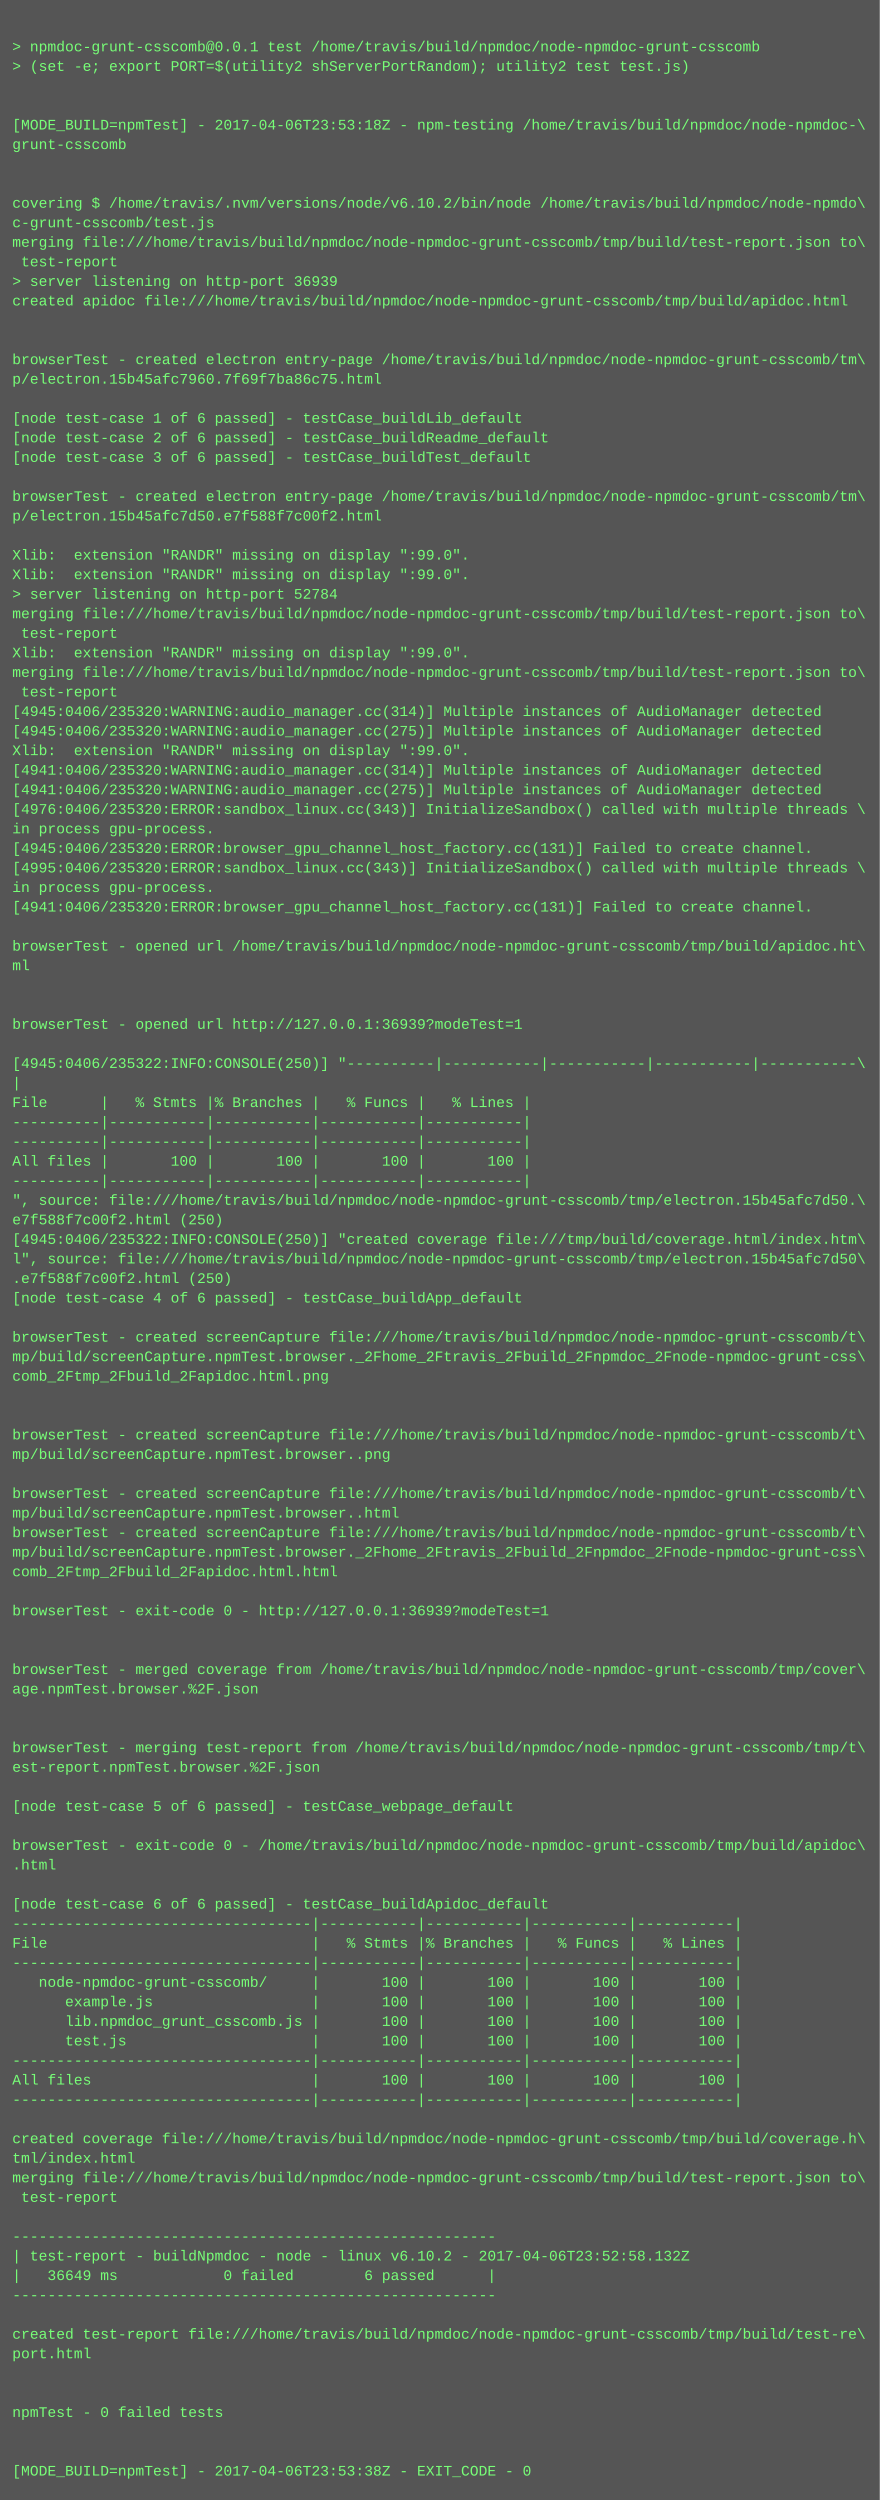
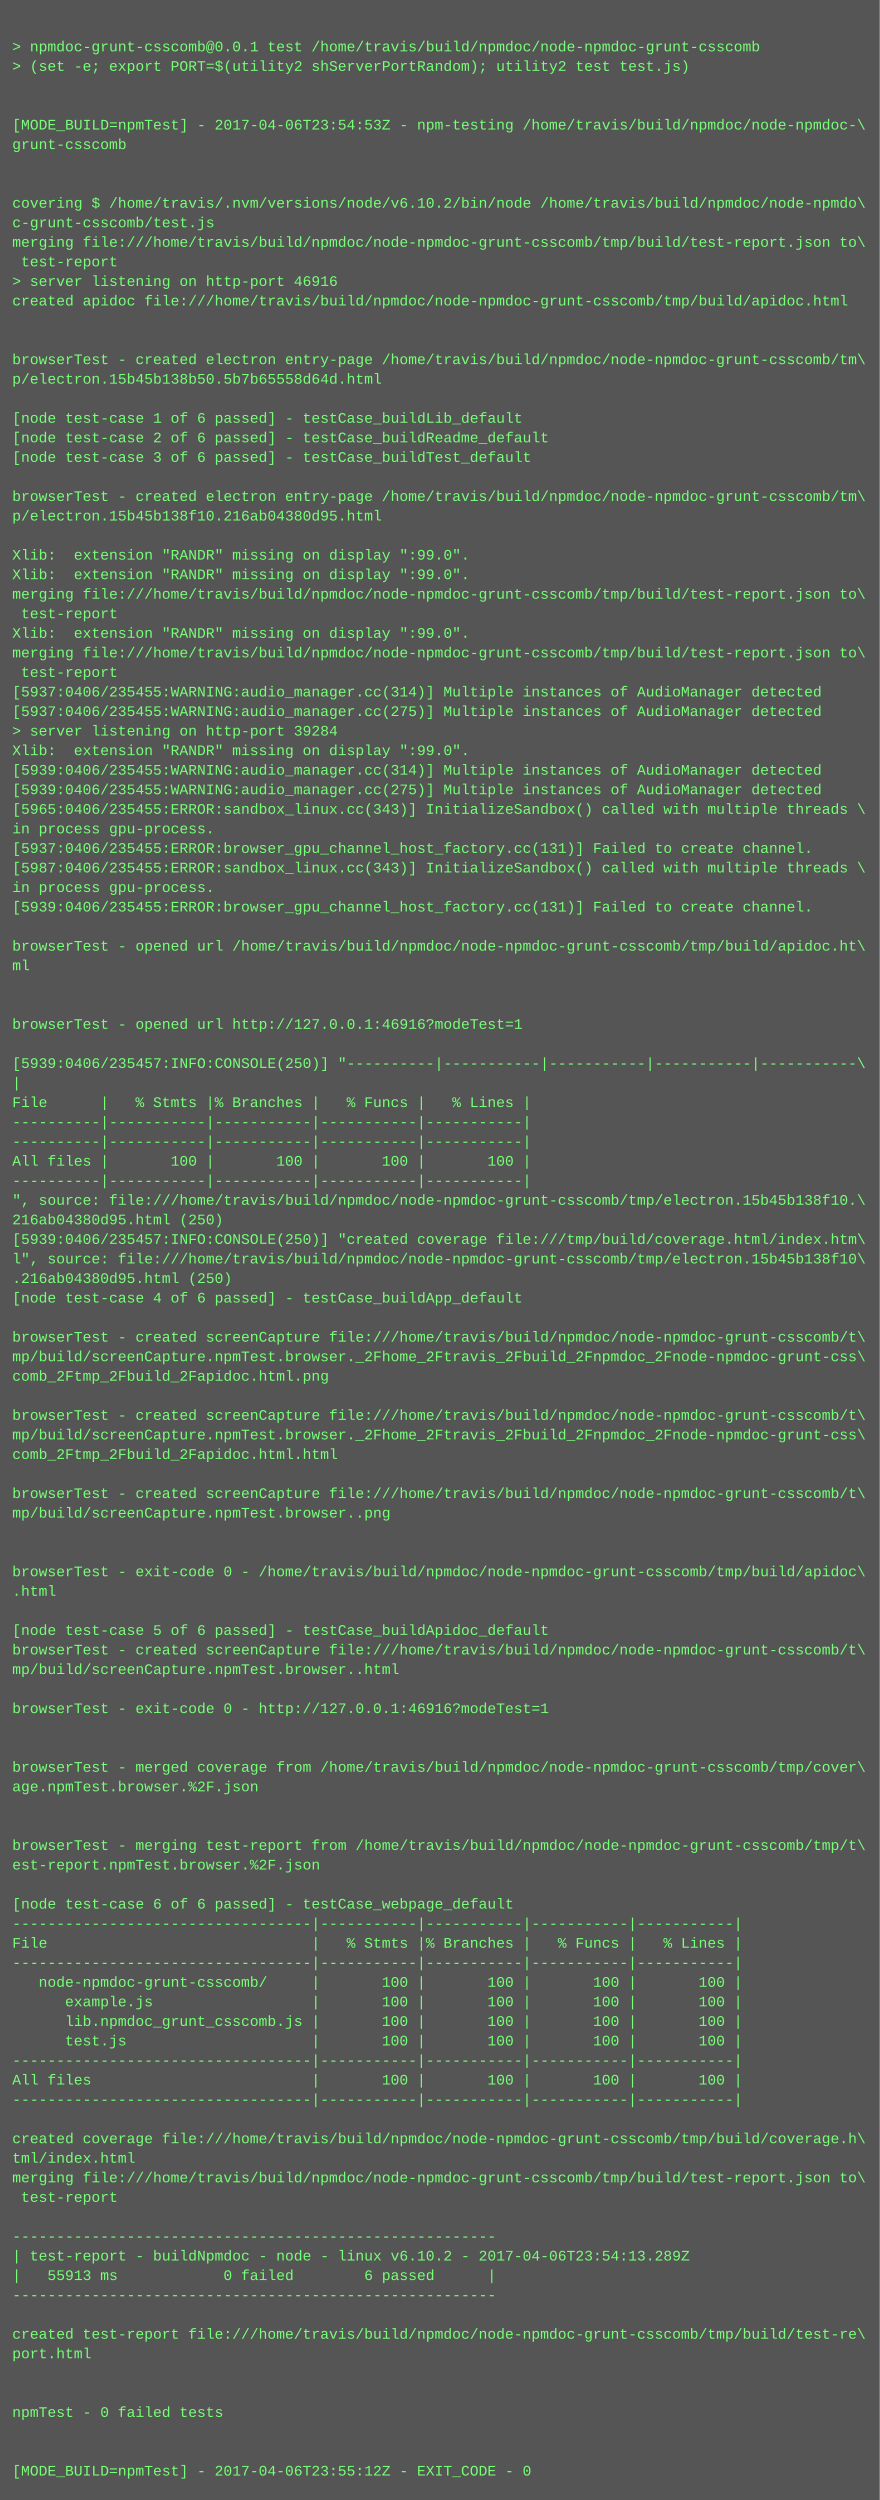
<svg xmlns="http://www.w3.org/2000/svg" height="2046" width="720">
  <rect height="2046" fill="#555" width="720" />
  <text fill="#7f7" font-family="Courier New" font-size="12" xml:space="preserve">
    <tspan x="10" y="26" />
    <tspan x="10" y="42">&gt; npmdoc-grunt-csscomb@0.0.1 test /home/travis/build/npmdoc/node-npmdoc-grunt-csscomb</tspan>
    <tspan x="10" y="58">&gt; (set -e; export PORT=$(utility2 shServerPortRandom); utility2 test test.js)</tspan>
    <tspan x="10" y="74" />
    <tspan x="10" y="90" />
-     <tspan x="10" y="106">[MODE_BUILD=npmTest] - 2017-04-06T23:53:18Z - npm-testing /home/travis/build/npmdoc/node-npmdoc-\</tspan>
+     <tspan x="10" y="106">[MODE_BUILD=npmTest] - 2017-04-06T23:54:53Z - npm-testing /home/travis/build/npmdoc/node-npmdoc-\</tspan>
    <tspan x="10" y="122">grunt-csscomb</tspan>
    <tspan x="10" y="138" />
    <tspan x="10" y="154" />
    <tspan x="10" y="170">covering $ /home/travis/.nvm/versions/node/v6.10.2/bin/node /home/travis/build/npmdoc/node-npmdo\</tspan>
    <tspan x="10" y="186">c-grunt-csscomb/test.js</tspan>
    <tspan x="10" y="202">merging file:///home/travis/build/npmdoc/node-npmdoc-grunt-csscomb/tmp/build/test-report.json to\</tspan>
    <tspan x="10" y="218"> test-report</tspan>
-     <tspan x="10" y="234">&gt; server listening on http-port 36939</tspan>
+     <tspan x="10" y="234">&gt; server listening on http-port 46916</tspan>
    <tspan x="10" y="250">created apidoc file:///home/travis/build/npmdoc/node-npmdoc-grunt-csscomb/tmp/build/apidoc.html</tspan>
    <tspan x="10" y="266" />
    <tspan x="10" y="282" />
    <tspan x="10" y="298">browserTest - created electron entry-page /home/travis/build/npmdoc/node-npmdoc-grunt-csscomb/tm\</tspan>
-     <tspan x="10" y="314">p/electron.15b45afc7960.7f69f7ba86c75.html</tspan>
+     <tspan x="10" y="314">p/electron.15b45b138b50.5b7b65558d64d.html</tspan>
    <tspan x="10" y="330" />
    <tspan x="10" y="346">[node test-case 1 of 6 passed] - testCase_buildLib_default</tspan>
    <tspan x="10" y="362">[node test-case 2 of 6 passed] - testCase_buildReadme_default</tspan>
    <tspan x="10" y="378">[node test-case 3 of 6 passed] - testCase_buildTest_default</tspan>
    <tspan x="10" y="394" />
    <tspan x="10" y="410">browserTest - created electron entry-page /home/travis/build/npmdoc/node-npmdoc-grunt-csscomb/tm\</tspan>
-     <tspan x="10" y="426">p/electron.15b45afc7d50.e7f588f7c00f2.html</tspan>
+     <tspan x="10" y="426">p/electron.15b45b138f10.216ab04380d95.html</tspan>
    <tspan x="10" y="442" />
    <tspan x="10" y="458">Xlib:  extension "RANDR" missing on display ":99.0".</tspan>
    <tspan x="10" y="474">Xlib:  extension "RANDR" missing on display ":99.0".</tspan>
-     <tspan x="10" y="490">&gt; server listening on http-port 52784</tspan>
-     <tspan x="10" y="506">merging file:///home/travis/build/npmdoc/node-npmdoc-grunt-csscomb/tmp/build/test-report.json to\</tspan>
-     <tspan x="10" y="522"> test-report</tspan>
-     <tspan x="10" y="538">Xlib:  extension "RANDR" missing on display ":99.0".</tspan>
-     <tspan x="10" y="554">merging file:///home/travis/build/npmdoc/node-npmdoc-grunt-csscomb/tmp/build/test-report.json to\</tspan>
-     <tspan x="10" y="570"> test-report</tspan>
-     <tspan x="10" y="586">[4945:0406/235320:WARNING:audio_manager.cc(314)] Multiple instances of AudioManager detected</tspan>
-     <tspan x="10" y="602">[4945:0406/235320:WARNING:audio_manager.cc(275)] Multiple instances of AudioManager detected</tspan>
+     <tspan x="10" y="490">merging file:///home/travis/build/npmdoc/node-npmdoc-grunt-csscomb/tmp/build/test-report.json to\</tspan>
+     <tspan x="10" y="506"> test-report</tspan>
+     <tspan x="10" y="522">Xlib:  extension "RANDR" missing on display ":99.0".</tspan>
+     <tspan x="10" y="538">merging file:///home/travis/build/npmdoc/node-npmdoc-grunt-csscomb/tmp/build/test-report.json to\</tspan>
+     <tspan x="10" y="554"> test-report</tspan>
+     <tspan x="10" y="570">[5937:0406/235455:WARNING:audio_manager.cc(314)] Multiple instances of AudioManager detected</tspan>
+     <tspan x="10" y="586">[5937:0406/235455:WARNING:audio_manager.cc(275)] Multiple instances of AudioManager detected</tspan>
+     <tspan x="10" y="602">&gt; server listening on http-port 39284</tspan>
    <tspan x="10" y="618">Xlib:  extension "RANDR" missing on display ":99.0".</tspan>
-     <tspan x="10" y="634">[4941:0406/235320:WARNING:audio_manager.cc(314)] Multiple instances of AudioManager detected</tspan>
-     <tspan x="10" y="650">[4941:0406/235320:WARNING:audio_manager.cc(275)] Multiple instances of AudioManager detected</tspan>
-     <tspan x="10" y="666">[4976:0406/235320:ERROR:sandbox_linux.cc(343)] InitializeSandbox() called with multiple threads \</tspan>
+     <tspan x="10" y="634">[5939:0406/235455:WARNING:audio_manager.cc(314)] Multiple instances of AudioManager detected</tspan>
+     <tspan x="10" y="650">[5939:0406/235455:WARNING:audio_manager.cc(275)] Multiple instances of AudioManager detected</tspan>
+     <tspan x="10" y="666">[5965:0406/235455:ERROR:sandbox_linux.cc(343)] InitializeSandbox() called with multiple threads \</tspan>
    <tspan x="10" y="682">in process gpu-process. </tspan>
-     <tspan x="10" y="698">[4945:0406/235320:ERROR:browser_gpu_channel_host_factory.cc(131)] Failed to create channel.</tspan>
-     <tspan x="10" y="714">[4995:0406/235320:ERROR:sandbox_linux.cc(343)] InitializeSandbox() called with multiple threads \</tspan>
+     <tspan x="10" y="698">[5937:0406/235455:ERROR:browser_gpu_channel_host_factory.cc(131)] Failed to create channel.</tspan>
+     <tspan x="10" y="714">[5987:0406/235455:ERROR:sandbox_linux.cc(343)] InitializeSandbox() called with multiple threads \</tspan>
    <tspan x="10" y="730">in process gpu-process. </tspan>
-     <tspan x="10" y="746">[4941:0406/235320:ERROR:browser_gpu_channel_host_factory.cc(131)] Failed to create channel.</tspan>
+     <tspan x="10" y="746">[5939:0406/235455:ERROR:browser_gpu_channel_host_factory.cc(131)] Failed to create channel.</tspan>
    <tspan x="10" y="762" />
    <tspan x="10" y="778">browserTest - opened url /home/travis/build/npmdoc/node-npmdoc-grunt-csscomb/tmp/build/apidoc.ht\</tspan>
    <tspan x="10" y="794">ml</tspan>
    <tspan x="10" y="810" />
    <tspan x="10" y="826" />
-     <tspan x="10" y="842">browserTest - opened url http://127.0.0.1:36939?modeTest=1</tspan>
+     <tspan x="10" y="842">browserTest - opened url http://127.0.0.1:46916?modeTest=1</tspan>
    <tspan x="10" y="858" />
-     <tspan x="10" y="874">[4945:0406/235322:INFO:CONSOLE(250)] "----------|-----------|-----------|-----------|-----------\</tspan>
+     <tspan x="10" y="874">[5939:0406/235457:INFO:CONSOLE(250)] "----------|-----------|-----------|-----------|-----------\</tspan>
    <tspan x="10" y="890">|</tspan>
    <tspan x="10" y="906">File      |   % Stmts |% Branches |   % Funcs |   % Lines |</tspan>
    <tspan x="10" y="922">----------|-----------|-----------|-----------|-----------|</tspan>
    <tspan x="10" y="938">----------|-----------|-----------|-----------|-----------|</tspan>
    <tspan x="10" y="954">All files |       100 |       100 |       100 |       100 |</tspan>
    <tspan x="10" y="970">----------|-----------|-----------|-----------|-----------|</tspan>
-     <tspan x="10" y="986">", source: file:///home/travis/build/npmdoc/node-npmdoc-grunt-csscomb/tmp/electron.15b45afc7d50.\</tspan>
-     <tspan x="10" y="1002">e7f588f7c00f2.html (250)</tspan>
-     <tspan x="10" y="1018">[4945:0406/235322:INFO:CONSOLE(250)] "created coverage file:///tmp/build/coverage.html/index.htm\</tspan>
-     <tspan x="10" y="1034">l", source: file:///home/travis/build/npmdoc/node-npmdoc-grunt-csscomb/tmp/electron.15b45afc7d50\</tspan>
-     <tspan x="10" y="1050">.e7f588f7c00f2.html (250)</tspan>
+     <tspan x="10" y="986">", source: file:///home/travis/build/npmdoc/node-npmdoc-grunt-csscomb/tmp/electron.15b45b138f10.\</tspan>
+     <tspan x="10" y="1002">216ab04380d95.html (250)</tspan>
+     <tspan x="10" y="1018">[5939:0406/235457:INFO:CONSOLE(250)] "created coverage file:///tmp/build/coverage.html/index.htm\</tspan>
+     <tspan x="10" y="1034">l", source: file:///home/travis/build/npmdoc/node-npmdoc-grunt-csscomb/tmp/electron.15b45b138f10\</tspan>
+     <tspan x="10" y="1050">.216ab04380d95.html (250)</tspan>
    <tspan x="10" y="1066">[node test-case 4 of 6 passed] - testCase_buildApp_default</tspan>
    <tspan x="10" y="1082" />
    <tspan x="10" y="1098">browserTest - created screenCapture file:///home/travis/build/npmdoc/node-npmdoc-grunt-csscomb/t\</tspan>
    <tspan x="10" y="1114">mp/build/screenCapture.npmTest.browser._2Fhome_2Ftravis_2Fbuild_2Fnpmdoc_2Fnode-npmdoc-grunt-css\</tspan>
    <tspan x="10" y="1130">comb_2Ftmp_2Fbuild_2Fapidoc.html.png</tspan>
    <tspan x="10" y="1146" />
-     <tspan x="10" y="1162" />
-     <tspan x="10" y="1178">browserTest - created screenCapture file:///home/travis/build/npmdoc/node-npmdoc-grunt-csscomb/t\</tspan>
-     <tspan x="10" y="1194">mp/build/screenCapture.npmTest.browser..png</tspan>
+     <tspan x="10" y="1162">browserTest - created screenCapture file:///home/travis/build/npmdoc/node-npmdoc-grunt-csscomb/t\</tspan>
+     <tspan x="10" y="1178">mp/build/screenCapture.npmTest.browser._2Fhome_2Ftravis_2Fbuild_2Fnpmdoc_2Fnode-npmdoc-grunt-css\</tspan>
+     <tspan x="10" y="1194">comb_2Ftmp_2Fbuild_2Fapidoc.html.html</tspan>
    <tspan x="10" y="1210" />
    <tspan x="10" y="1226">browserTest - created screenCapture file:///home/travis/build/npmdoc/node-npmdoc-grunt-csscomb/t\</tspan>
-     <tspan x="10" y="1242">mp/build/screenCapture.npmTest.browser..html</tspan>
-     <tspan x="10" y="1258">browserTest - created screenCapture file:///home/travis/build/npmdoc/node-npmdoc-grunt-csscomb/t\</tspan>
-     <tspan x="10" y="1274">mp/build/screenCapture.npmTest.browser._2Fhome_2Ftravis_2Fbuild_2Fnpmdoc_2Fnode-npmdoc-grunt-css\</tspan>
-     <tspan x="10" y="1290">comb_2Ftmp_2Fbuild_2Fapidoc.html.html</tspan>
-     <tspan x="10" y="1306" />
-     <tspan x="10" y="1322">browserTest - exit-code 0 - http://127.0.0.1:36939?modeTest=1</tspan>
-     <tspan x="10" y="1338" />
-     <tspan x="10" y="1354" />
-     <tspan x="10" y="1370">browserTest - merged coverage from /home/travis/build/npmdoc/node-npmdoc-grunt-csscomb/tmp/cover\</tspan>
-     <tspan x="10" y="1386">age.npmTest.browser.%2F.json</tspan>
-     <tspan x="10" y="1402" />
+     <tspan x="10" y="1242">mp/build/screenCapture.npmTest.browser..png</tspan>
+     <tspan x="10" y="1258" />
+     <tspan x="10" y="1274" />
+     <tspan x="10" y="1290">browserTest - exit-code 0 - /home/travis/build/npmdoc/node-npmdoc-grunt-csscomb/tmp/build/apidoc\</tspan>
+     <tspan x="10" y="1306">.html</tspan>
+     <tspan x="10" y="1322" />
+     <tspan x="10" y="1338">[node test-case 5 of 6 passed] - testCase_buildApidoc_default</tspan>
+     <tspan x="10" y="1354">browserTest - created screenCapture file:///home/travis/build/npmdoc/node-npmdoc-grunt-csscomb/t\</tspan>
+     <tspan x="10" y="1370">mp/build/screenCapture.npmTest.browser..html</tspan>
+     <tspan x="10" y="1386" />
+     <tspan x="10" y="1402">browserTest - exit-code 0 - http://127.0.0.1:46916?modeTest=1</tspan>
    <tspan x="10" y="1418" />
-     <tspan x="10" y="1434">browserTest - merging test-report from /home/travis/build/npmdoc/node-npmdoc-grunt-csscomb/tmp/t\</tspan>
-     <tspan x="10" y="1450">est-report.npmTest.browser.%2F.json</tspan>
-     <tspan x="10" y="1466" />
-     <tspan x="10" y="1482">[node test-case 5 of 6 passed] - testCase_webpage_default</tspan>
+     <tspan x="10" y="1434" />
+     <tspan x="10" y="1450">browserTest - merged coverage from /home/travis/build/npmdoc/node-npmdoc-grunt-csscomb/tmp/cover\</tspan>
+     <tspan x="10" y="1466">age.npmTest.browser.%2F.json</tspan>
+     <tspan x="10" y="1482" />
    <tspan x="10" y="1498" />
-     <tspan x="10" y="1514">browserTest - exit-code 0 - /home/travis/build/npmdoc/node-npmdoc-grunt-csscomb/tmp/build/apidoc\</tspan>
-     <tspan x="10" y="1530">.html</tspan>
+     <tspan x="10" y="1514">browserTest - merging test-report from /home/travis/build/npmdoc/node-npmdoc-grunt-csscomb/tmp/t\</tspan>
+     <tspan x="10" y="1530">est-report.npmTest.browser.%2F.json</tspan>
    <tspan x="10" y="1546" />
-     <tspan x="10" y="1562">[node test-case 6 of 6 passed] - testCase_buildApidoc_default</tspan>
+     <tspan x="10" y="1562">[node test-case 6 of 6 passed] - testCase_webpage_default</tspan>
    <tspan x="10" y="1578">----------------------------------|-----------|-----------|-----------|-----------|</tspan>
    <tspan x="10" y="1594">File                              |   % Stmts |% Branches |   % Funcs |   % Lines |</tspan>
    <tspan x="10" y="1610">----------------------------------|-----------|-----------|-----------|-----------|</tspan>
    <tspan x="10" y="1626">   node-npmdoc-grunt-csscomb/     |       100 |       100 |       100 |       100 |</tspan>
    <tspan x="10" y="1642">      example.js                  |       100 |       100 |       100 |       100 |</tspan>
    <tspan x="10" y="1658">      lib.npmdoc_grunt_csscomb.js |       100 |       100 |       100 |       100 |</tspan>
    <tspan x="10" y="1674">      test.js                     |       100 |       100 |       100 |       100 |</tspan>
    <tspan x="10" y="1690">----------------------------------|-----------|-----------|-----------|-----------|</tspan>
    <tspan x="10" y="1706">All files                         |       100 |       100 |       100 |       100 |</tspan>
    <tspan x="10" y="1722">----------------------------------|-----------|-----------|-----------|-----------|</tspan>
    <tspan x="10" y="1738" />
    <tspan x="10" y="1754">created coverage file:///home/travis/build/npmdoc/node-npmdoc-grunt-csscomb/tmp/build/coverage.h\</tspan>
    <tspan x="10" y="1770">tml/index.html</tspan>
    <tspan x="10" y="1786">merging file:///home/travis/build/npmdoc/node-npmdoc-grunt-csscomb/tmp/build/test-report.json to\</tspan>
    <tspan x="10" y="1802"> test-report</tspan>
    <tspan x="10" y="1818" />
    <tspan x="10" y="1834">-------------------------------------------------------</tspan>
-     <tspan x="10" y="1850">| test-report - buildNpmdoc - node - linux v6.10.2 - 2017-04-06T23:52:58.132Z</tspan>
-     <tspan x="10" y="1866">|   36649 ms            0 failed        6 passed      |</tspan>
+     <tspan x="10" y="1850">| test-report - buildNpmdoc - node - linux v6.10.2 - 2017-04-06T23:54:13.289Z</tspan>
+     <tspan x="10" y="1866">|   55913 ms            0 failed        6 passed      |</tspan>
    <tspan x="10" y="1882">-------------------------------------------------------</tspan>
    <tspan x="10" y="1898" />
    <tspan x="10" y="1914">created test-report file:///home/travis/build/npmdoc/node-npmdoc-grunt-csscomb/tmp/build/test-re\</tspan>
    <tspan x="10" y="1930">port.html</tspan>
    <tspan x="10" y="1946" />
    <tspan x="10" y="1962" />
    <tspan x="10" y="1978">npmTest - 0 failed tests</tspan>
    <tspan x="10" y="1994" />
    <tspan x="10" y="2010" />
-     <tspan x="10" y="2026">[MODE_BUILD=npmTest] - 2017-04-06T23:53:38Z - EXIT_CODE - 0</tspan>
+     <tspan x="10" y="2026">[MODE_BUILD=npmTest] - 2017-04-06T23:55:12Z - EXIT_CODE - 0</tspan>
  </text>
</svg>
